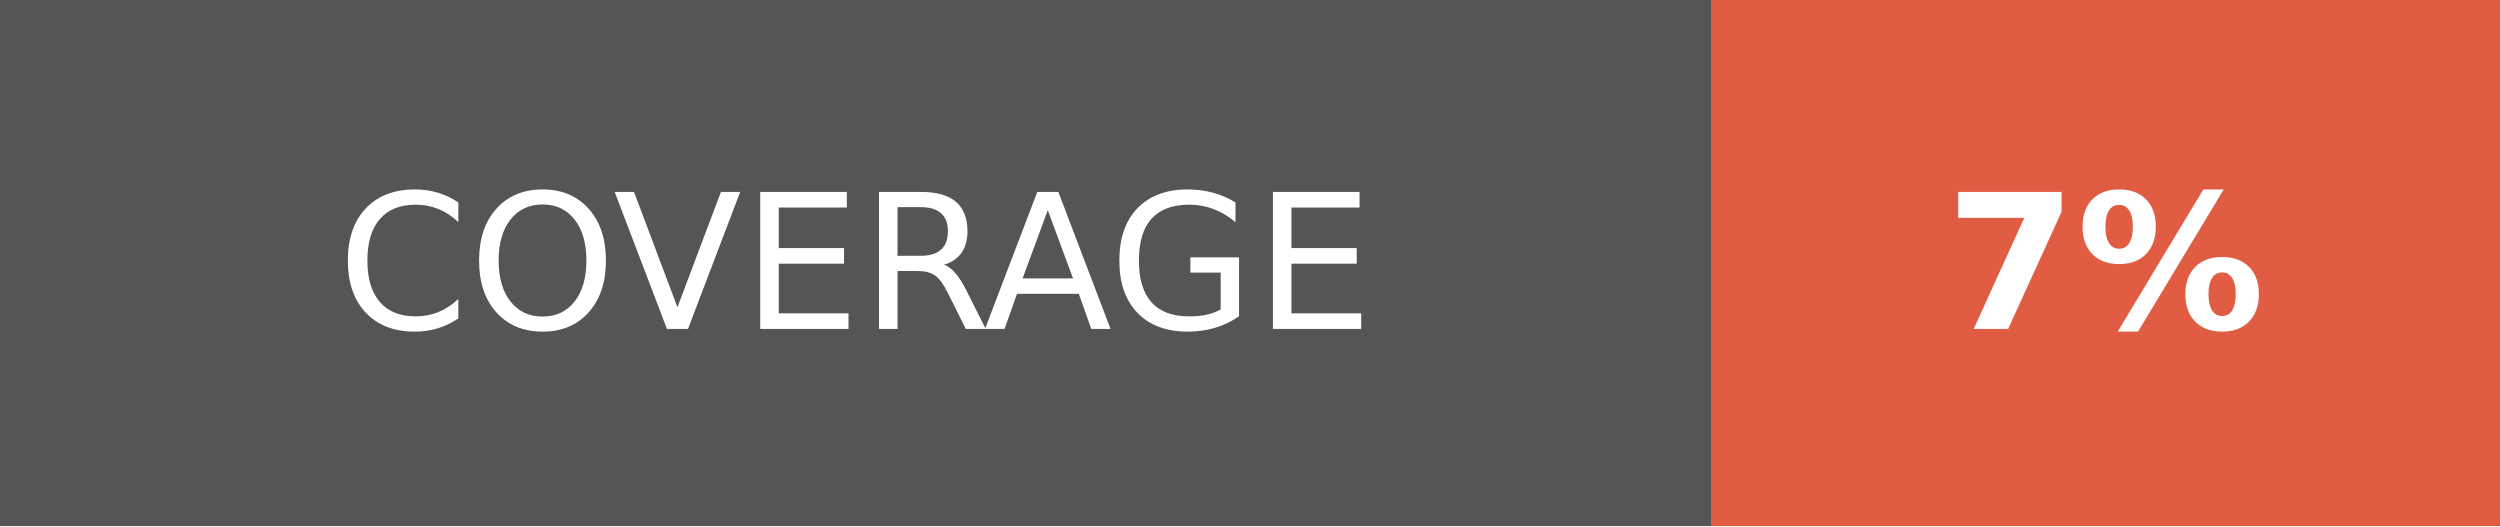
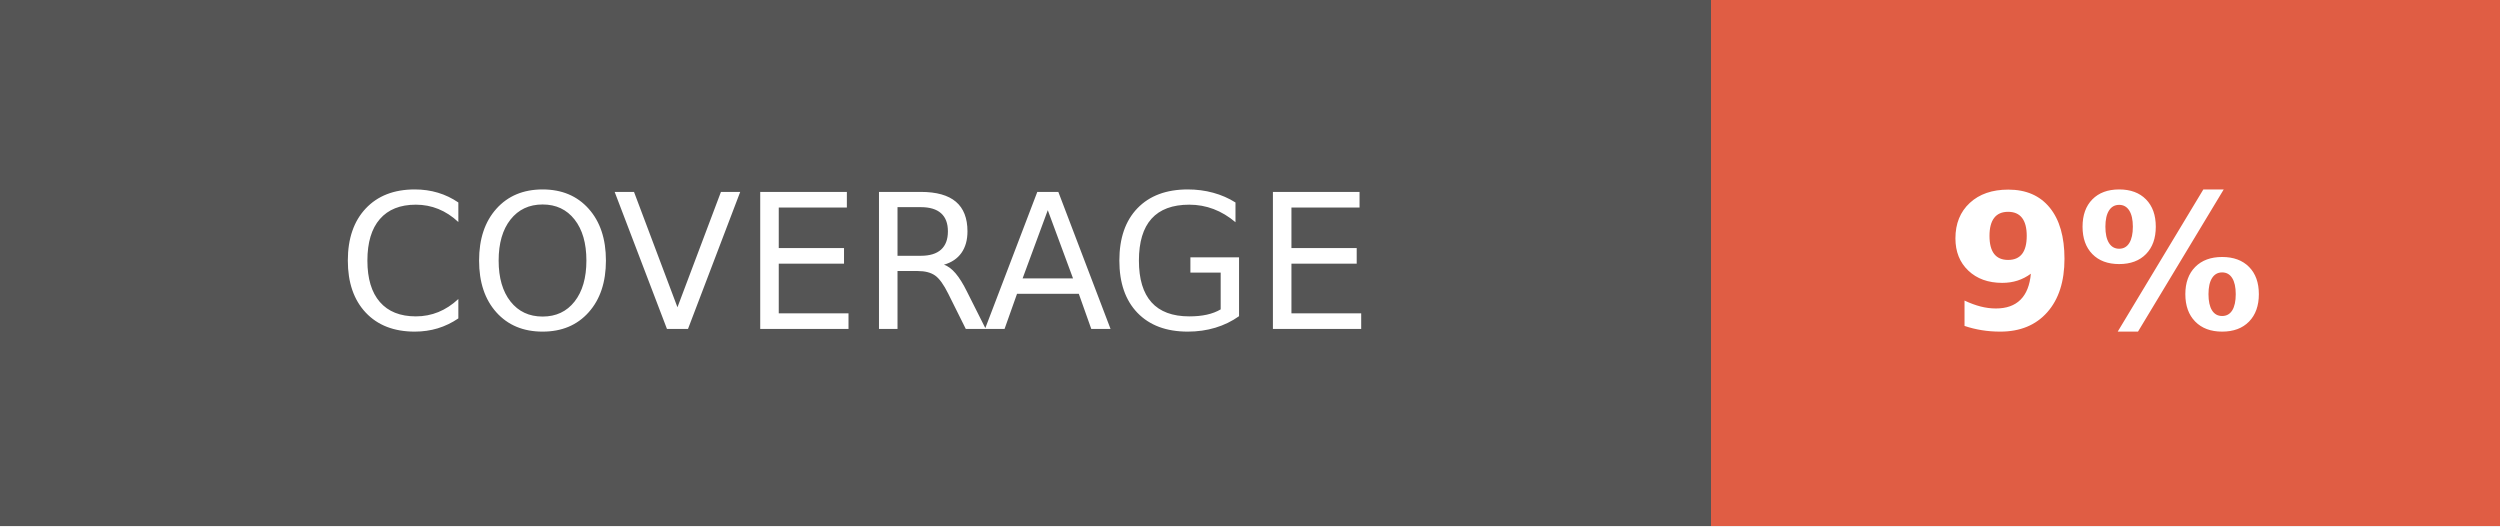
- <svg xmlns="http://www.w3.org/2000/svg" width="133" height="28" role="img" aria-label="COVERAGE: 7%">
+ <svg xmlns="http://www.w3.org/2000/svg" width="133" height="28" role="img" aria-label="COVERAGE: 9%">
  <g shape-rendering="crispEdges">
    <rect width="91" height="28" fill="#555" />
    <rect x="91" width="42" height="28" fill="#e05d44" />
  </g>
  <g fill="#fff" text-anchor="middle" font-family="Verdana,Geneva,DejaVu Sans,sans-serif" text-rendering="geometricPrecision" font-size="100">
    <text fill="#fff" x="455" y="175" transform="scale(.1)" textLength="670">COVERAGE</text>
-     <text fill="#fff" x="1120" y="175" font-weight="bold" transform="scale(.1)" textLength="180">7%</text>
+     <text fill="#fff" x="1120" y="175" font-weight="bold" transform="scale(.1)" textLength="180">9%</text>
  </g>
</svg>
